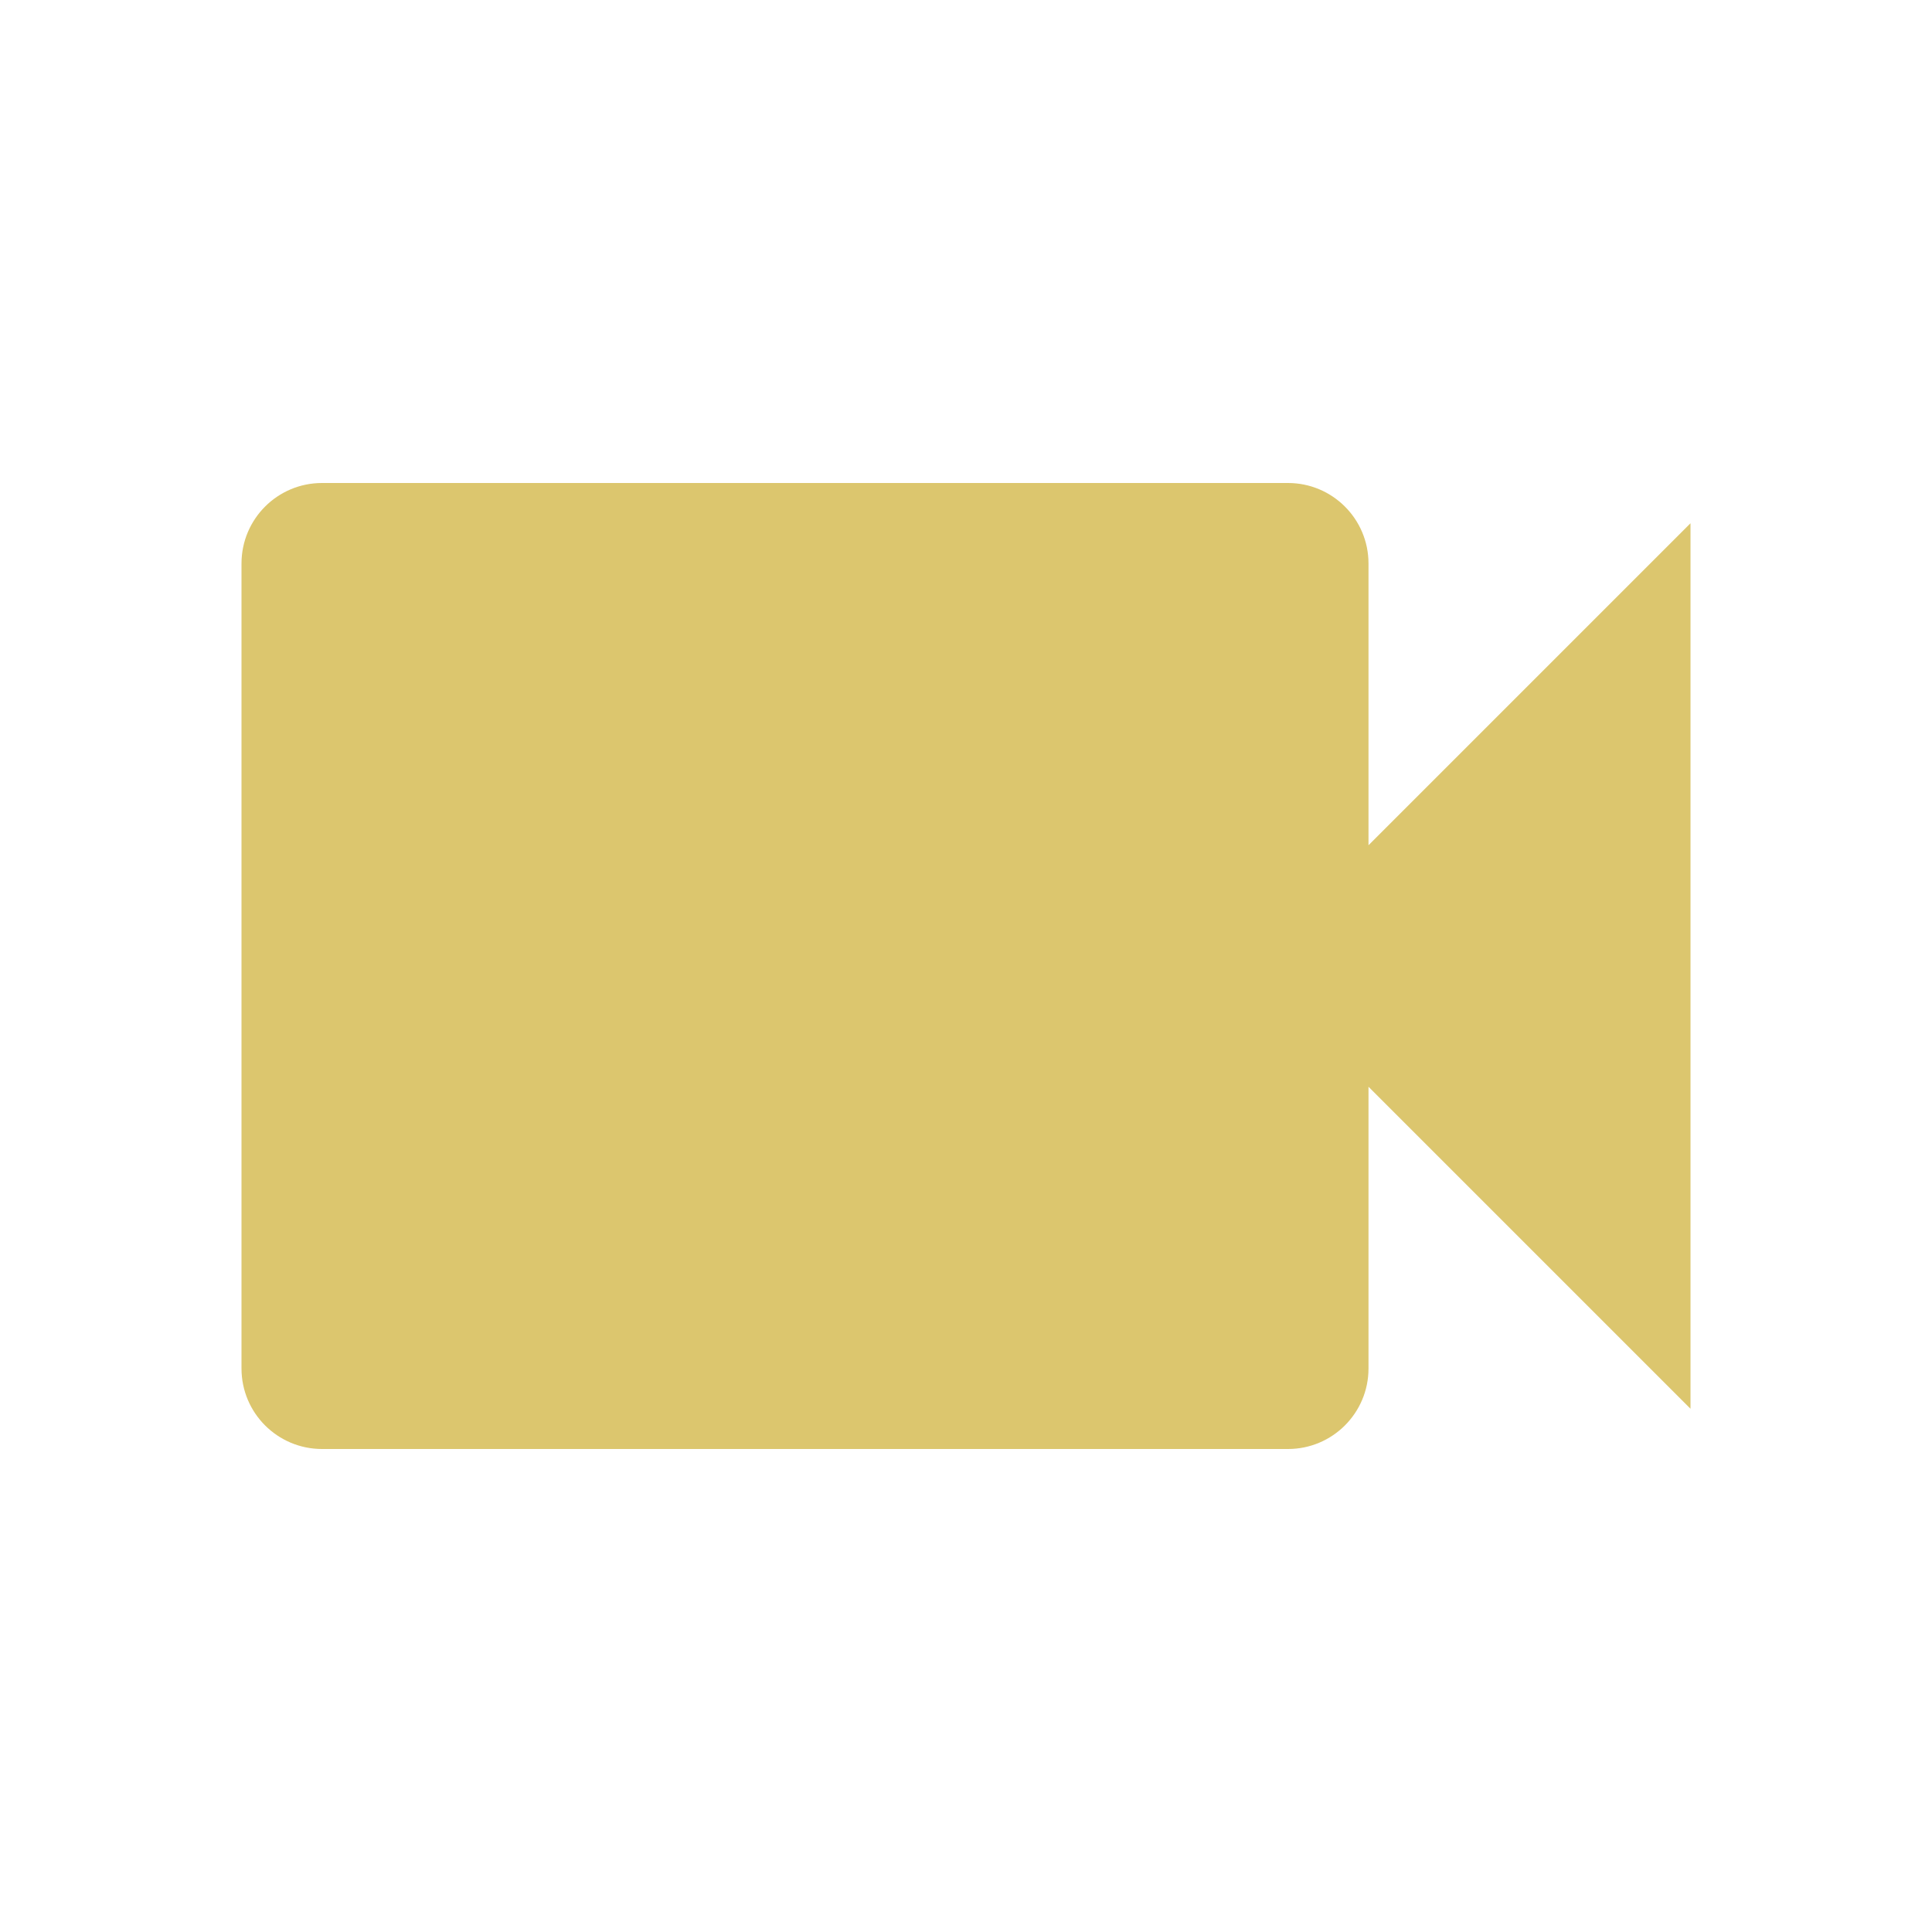
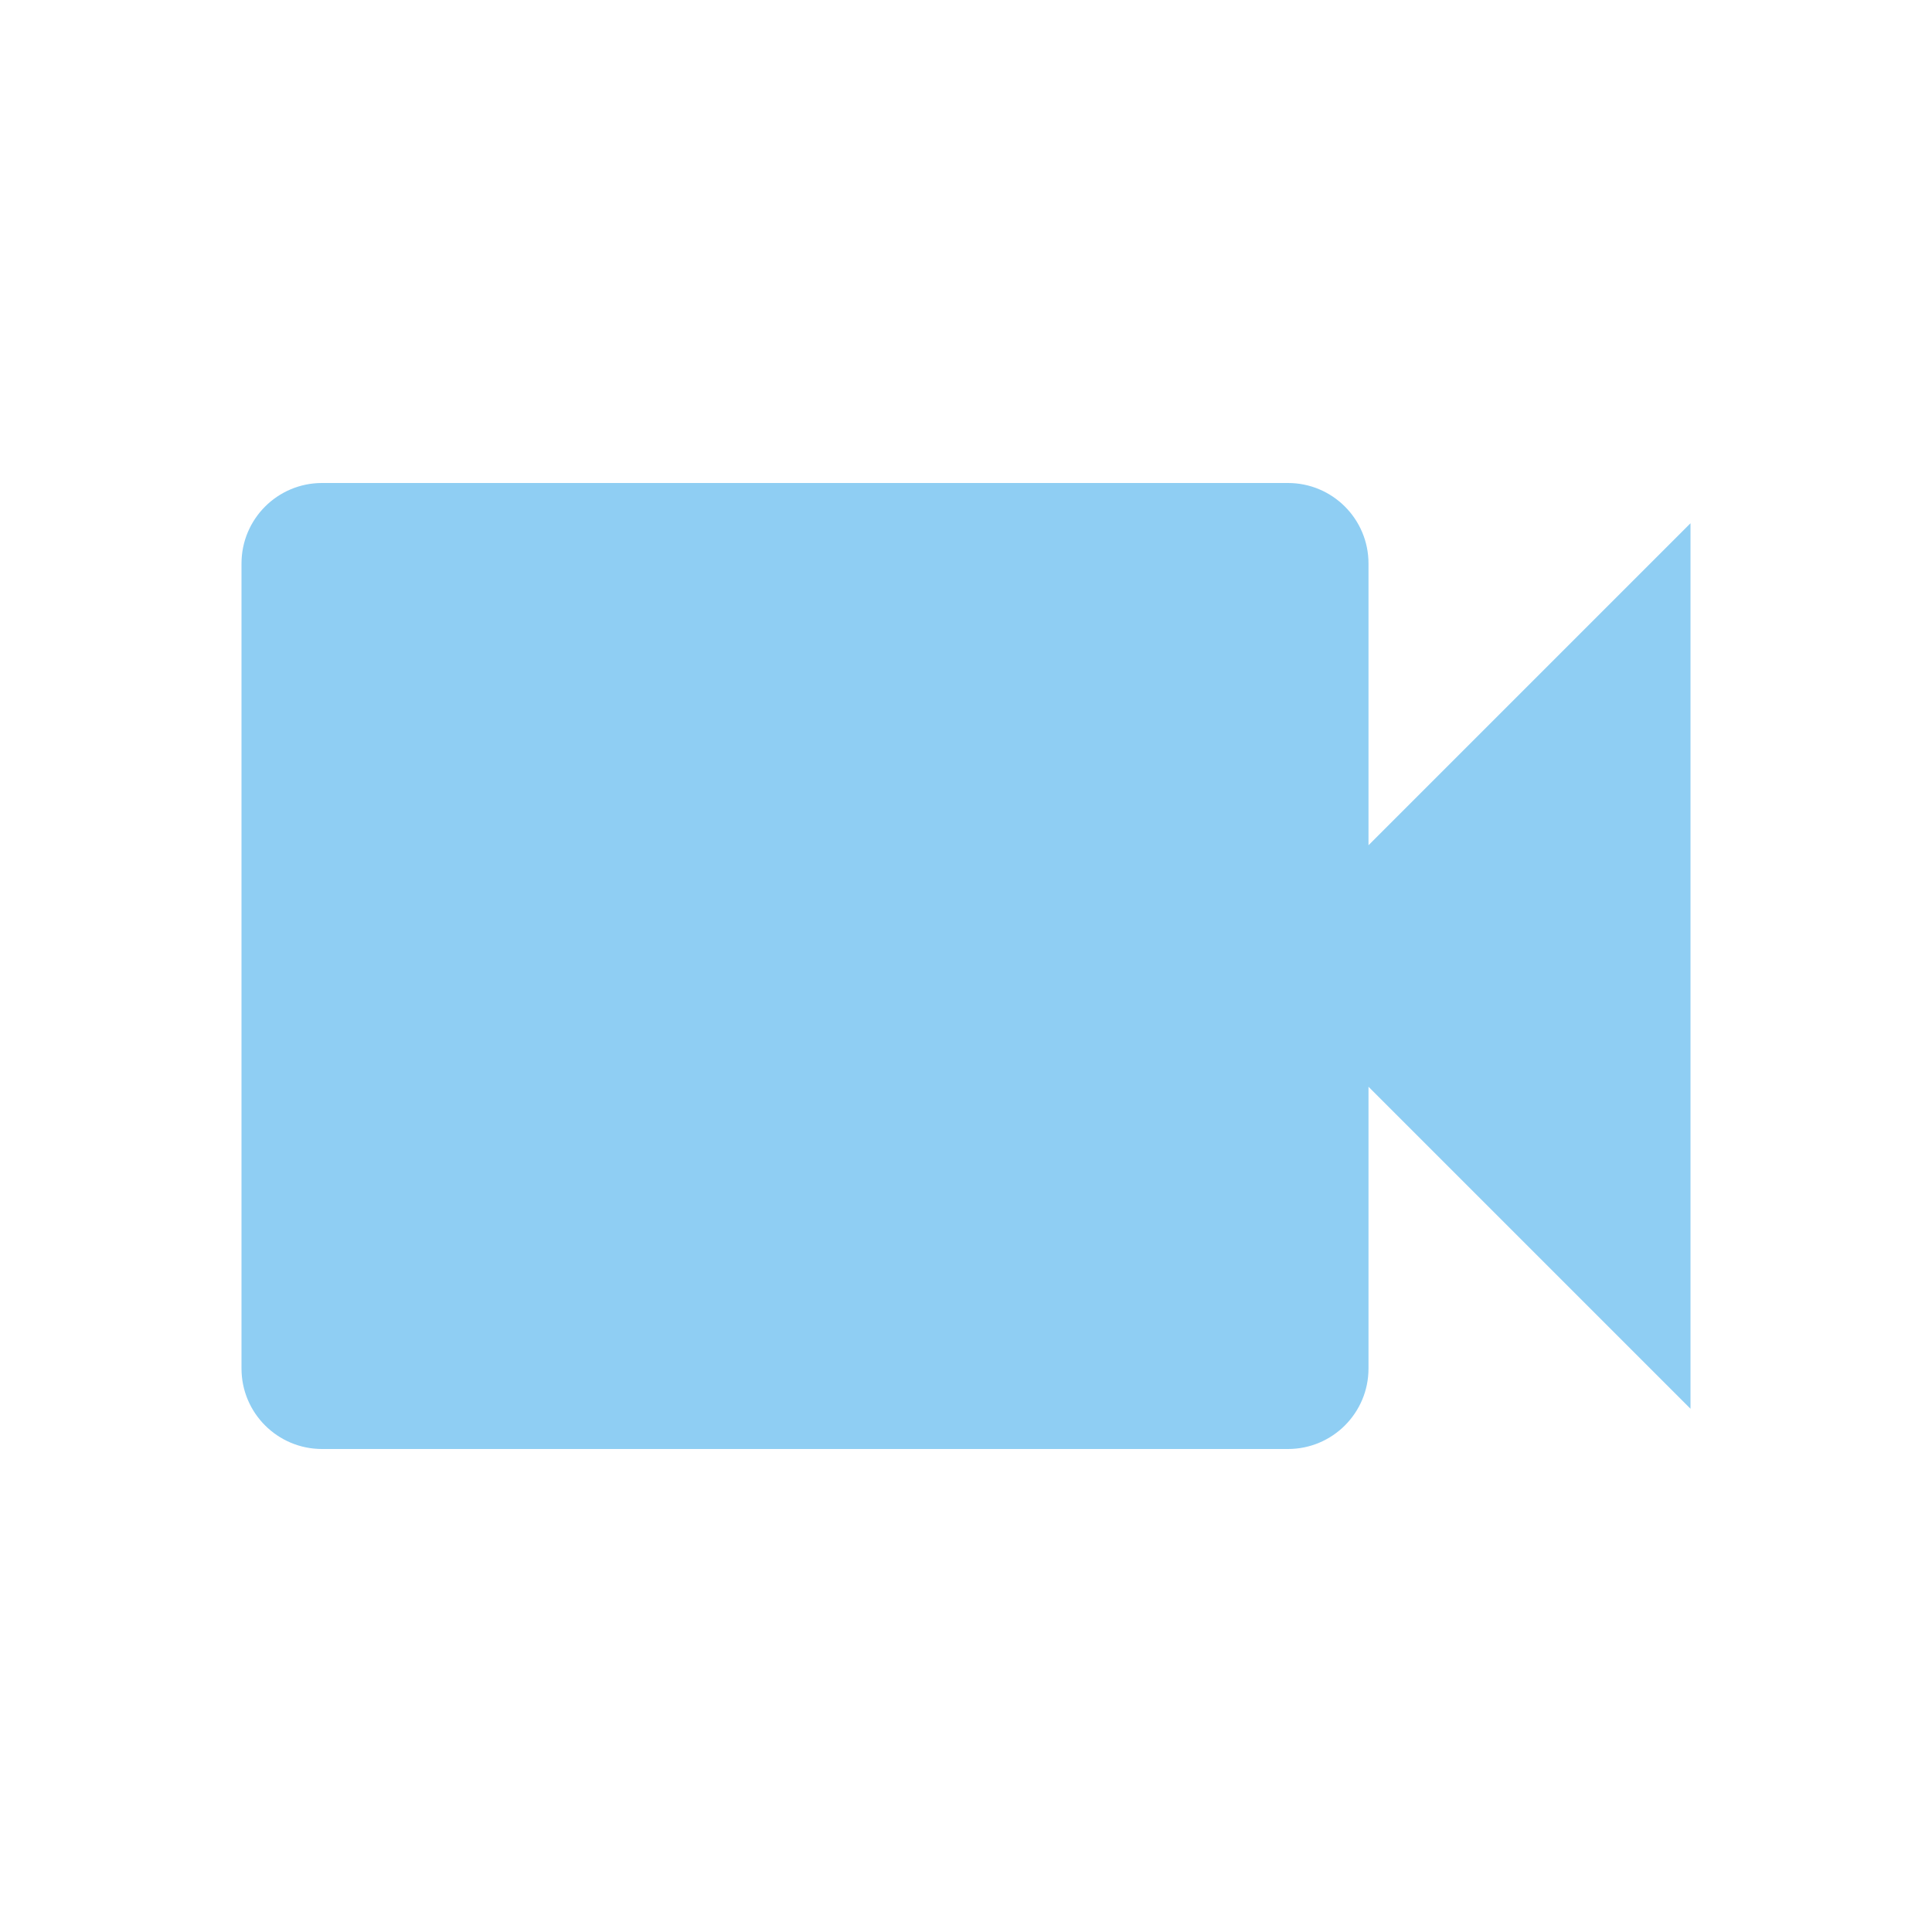
- <svg xmlns="http://www.w3.org/2000/svg" fill="#DCC66E" preserveAspectRatio="xMidYMid meet" id="mdi-video" viewBox="0 0 24 24">
+ <svg xmlns="http://www.w3.org/2000/svg" fill="#8FCEF3" preserveAspectRatio="xMidYMid meet" id="mdi-video" viewBox="0 0 24 24">
  <path d="M17,10.5V7A1,1 0 0,0 16,6H4A1,1 0 0,0 3,7V17A1,1 0 0,0 4,18H16A1,1 0 0,0 17,17V13.5L21,17.5V6.5L17,10.5Z" />
</svg>
